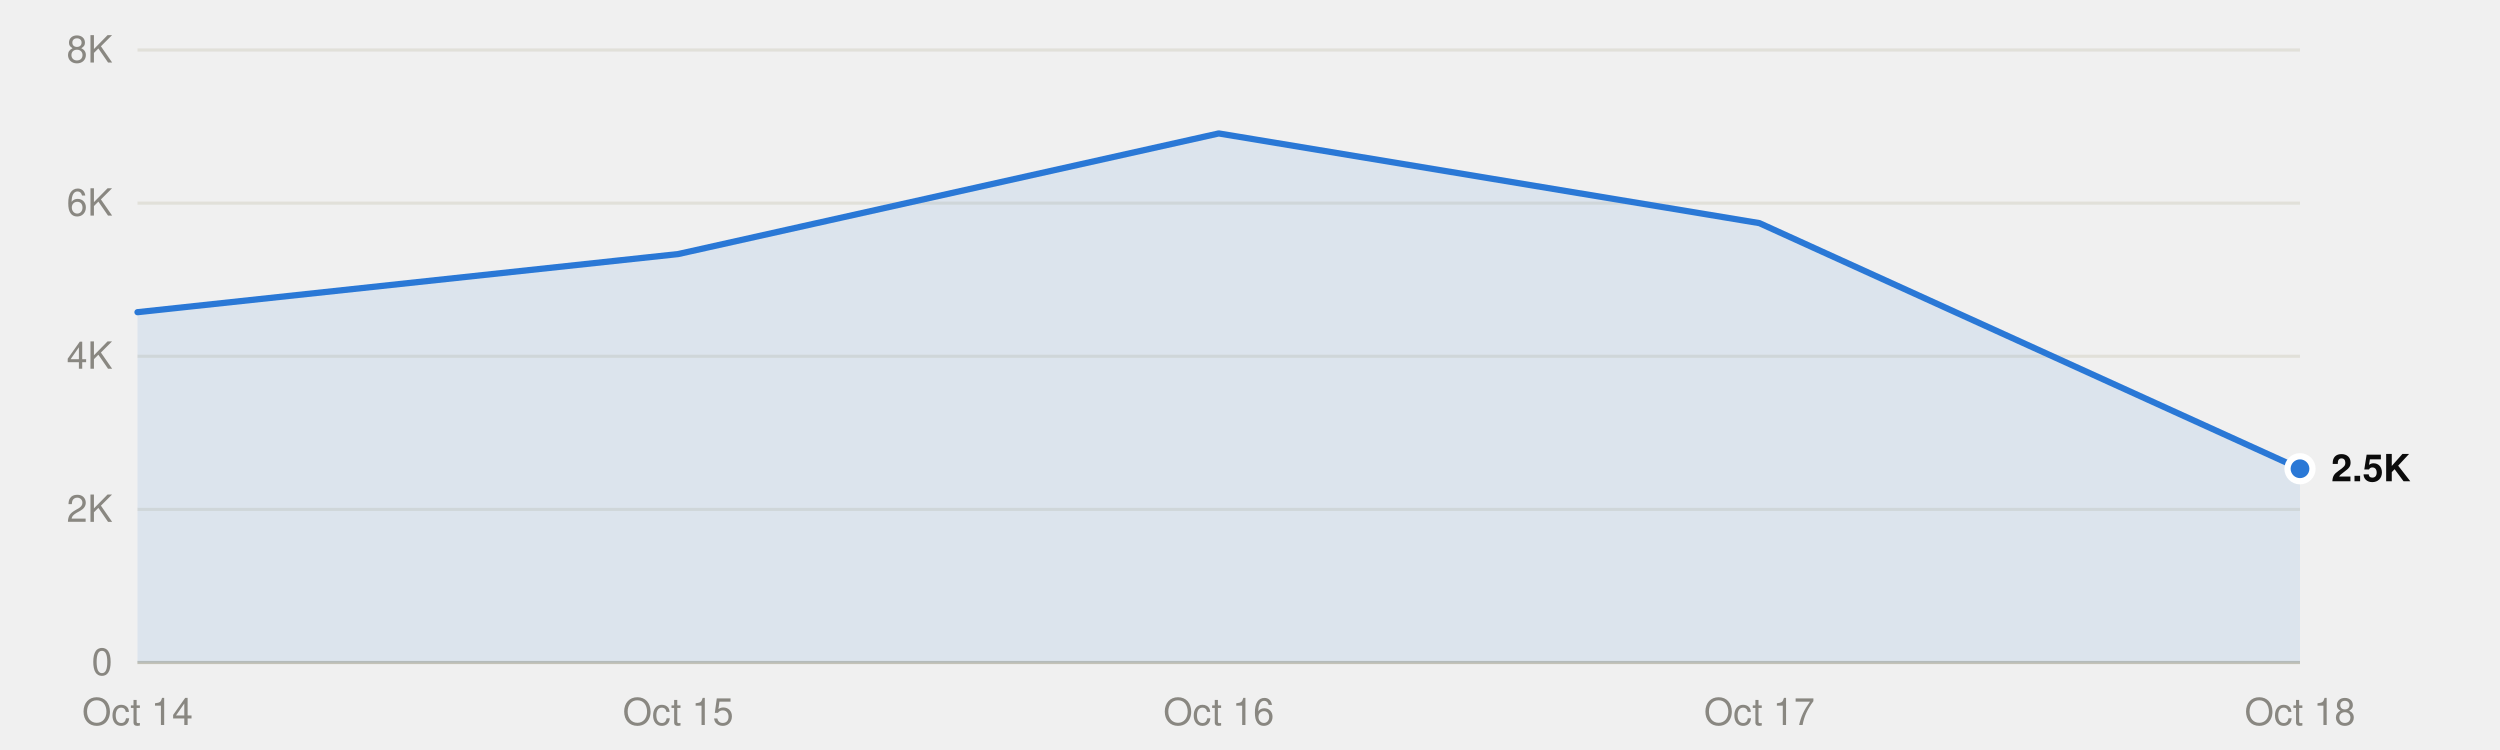
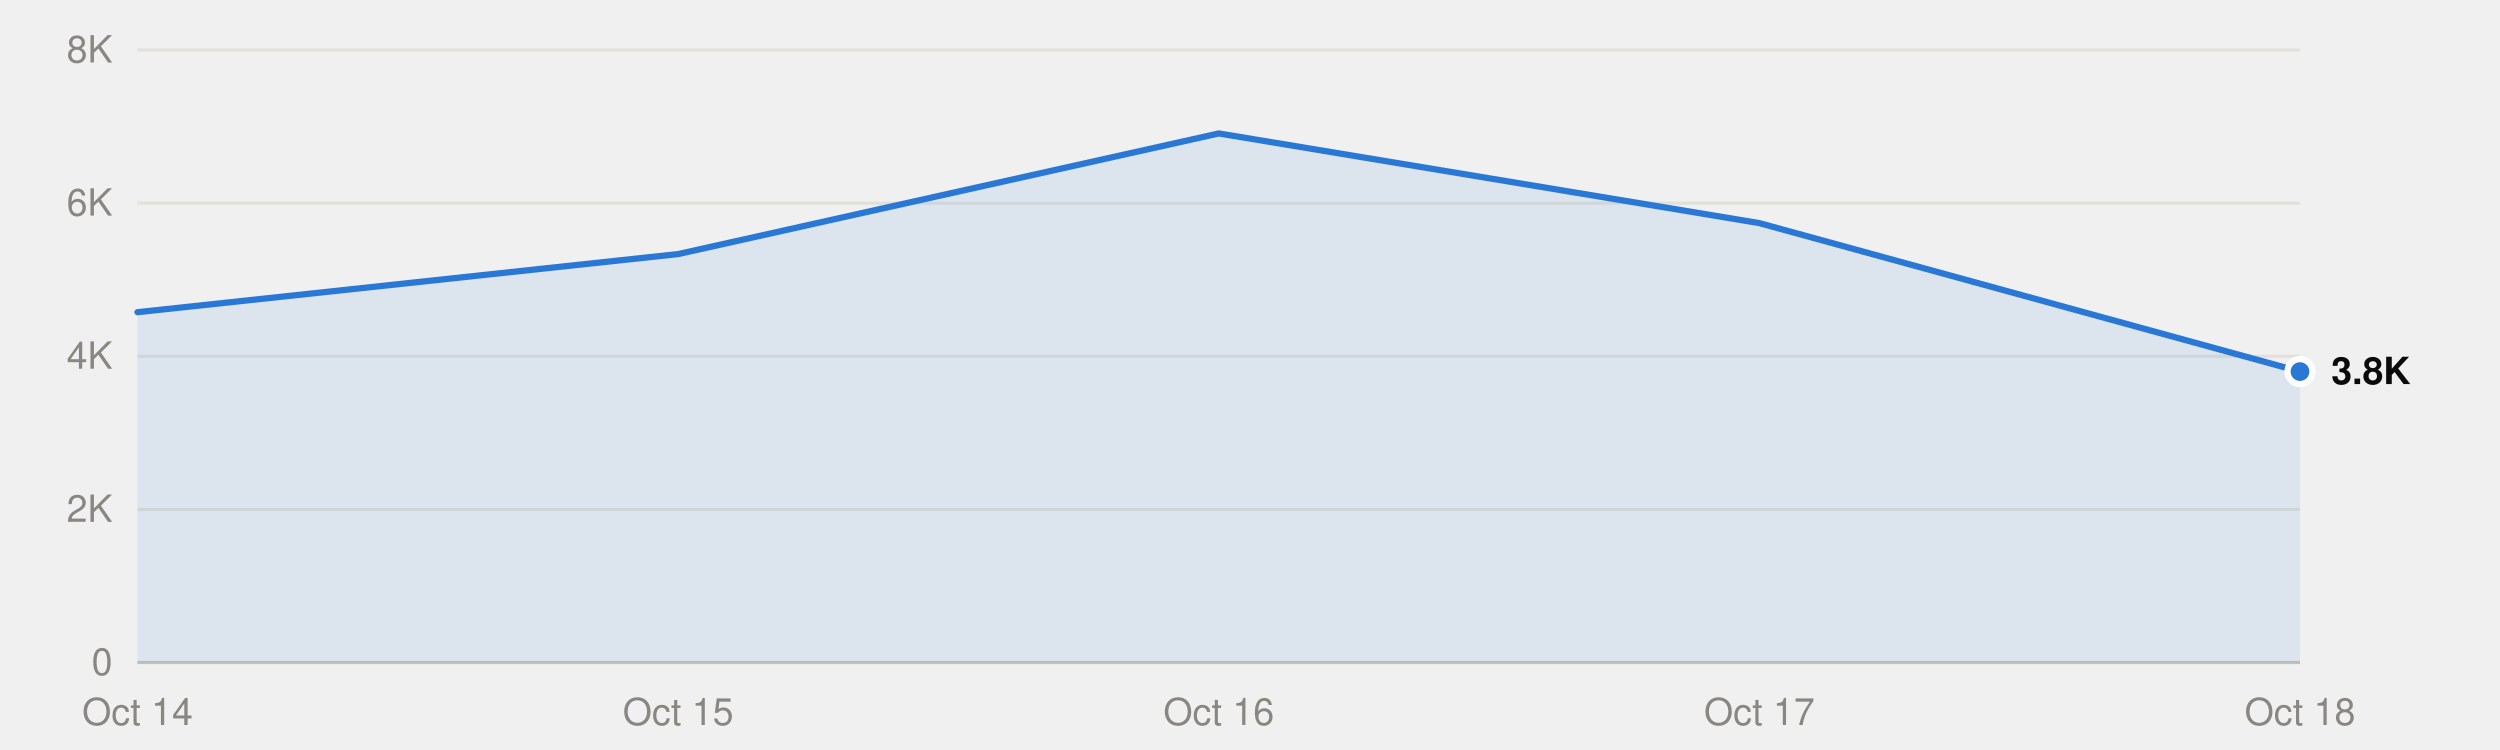
<svg xmlns="http://www.w3.org/2000/svg" viewBox="0 0 800 240" width="800" height="240" role="img">
  <style>
text{font-family:system-ui,-apple-system,"Segoe UI",Helvetica,Arial,sans-serif;font-size:12px}
.mono{font-family:ui-monospace,SFMono-Regular,Menlo,Consolas,monospace;font-size:11.5px}
.ink{fill:#0b0b0b}.ink2{fill:#52514e}.muted{fill:#898781}
.grid{stroke:#e1e0d9}.axis{stroke:#c3c2b7}
.mark{fill:#2a78d6}.line{stroke:#2a78d6;fill:none}.area{fill:#2a78d6;fill-opacity:.1}
.ring{stroke:#ffffff}
@media (prefers-color-scheme:dark){
.ink{fill:#f0efec}.ink2{fill:#c3c2b7}.grid{stroke:#2c2c2a}.axis{stroke:#383835}
.mark{fill:#3987e5}.line{stroke:#3987e5}.area{fill:#3987e5}.ring{stroke:#0d1117}}
</style>
  <line class="grid" x1="44" x2="736" y1="212.0" y2="212.0" />
  <text class="muted" x="36" y="216.0" text-anchor="end">0</text>
  <line class="grid" x1="44" x2="736" y1="163.0" y2="163.0" />
  <text class="muted" x="36" y="167.0" text-anchor="end">2K</text>
  <line class="grid" x1="44" x2="736" y1="114.0" y2="114.0" />
  <text class="muted" x="36" y="118.0" text-anchor="end">4K</text>
  <line class="grid" x1="44" x2="736" y1="65.0" y2="65.0" />
  <text class="muted" x="36" y="69.0" text-anchor="end">6K</text>
  <line class="grid" x1="44" x2="736" y1="16.0" y2="16.0" />
  <text class="muted" x="36" y="20.0" text-anchor="end">8K</text>
  <line class="axis" x1="44" x2="736" y1="212.0" y2="212.0" />
  <text class="muted" x="44.0" y="232" text-anchor="middle">Oct 14</text>
  <text class="muted" x="217.0" y="232" text-anchor="middle">Oct 15</text>
  <text class="muted" x="390.0" y="232" text-anchor="middle">Oct 16</text>
  <text class="muted" x="563.0" y="232" text-anchor="middle">Oct 17</text>
  <text class="muted" x="736.0" y="232" text-anchor="middle">Oct 18</text>
-   <path class="area" d="M44.0,212.0 L44.0,99.9 217.0,81.3 390.0,42.7 563.0,71.4 736.0,150.0 L736.0,212.0Z" />
-   <polyline class="line" points="44.0,99.9 217.0,81.3 390.0,42.7 563.0,71.4 736.0,150.0" stroke-width="2" stroke-linejoin="round" stroke-linecap="round" />
-   <circle class="mark ring" cx="736.0" cy="150.0" r="4" stroke-width="2" />
-   <text class="ink" x="746.0" y="154.0" font-weight="600">2.5K</text>
+   <path class="area" d="M44.0,212.0 L44.0,99.9 217.0,81.3 390.0,42.7 563.0,71.4 736.0,118.9 L736.0,212.0Z" />
+   <polyline class="line" points="44.0,99.9 217.0,81.3 390.0,42.7 563.0,71.4 736.0,118.9" stroke-width="2" stroke-linejoin="round" stroke-linecap="round" />
+   <circle class="mark ring" cx="736.0" cy="118.9" r="4" stroke-width="2" />
+   <text class="ink" x="746.0" y="122.9" font-weight="600">3.8K</text>
</svg>
